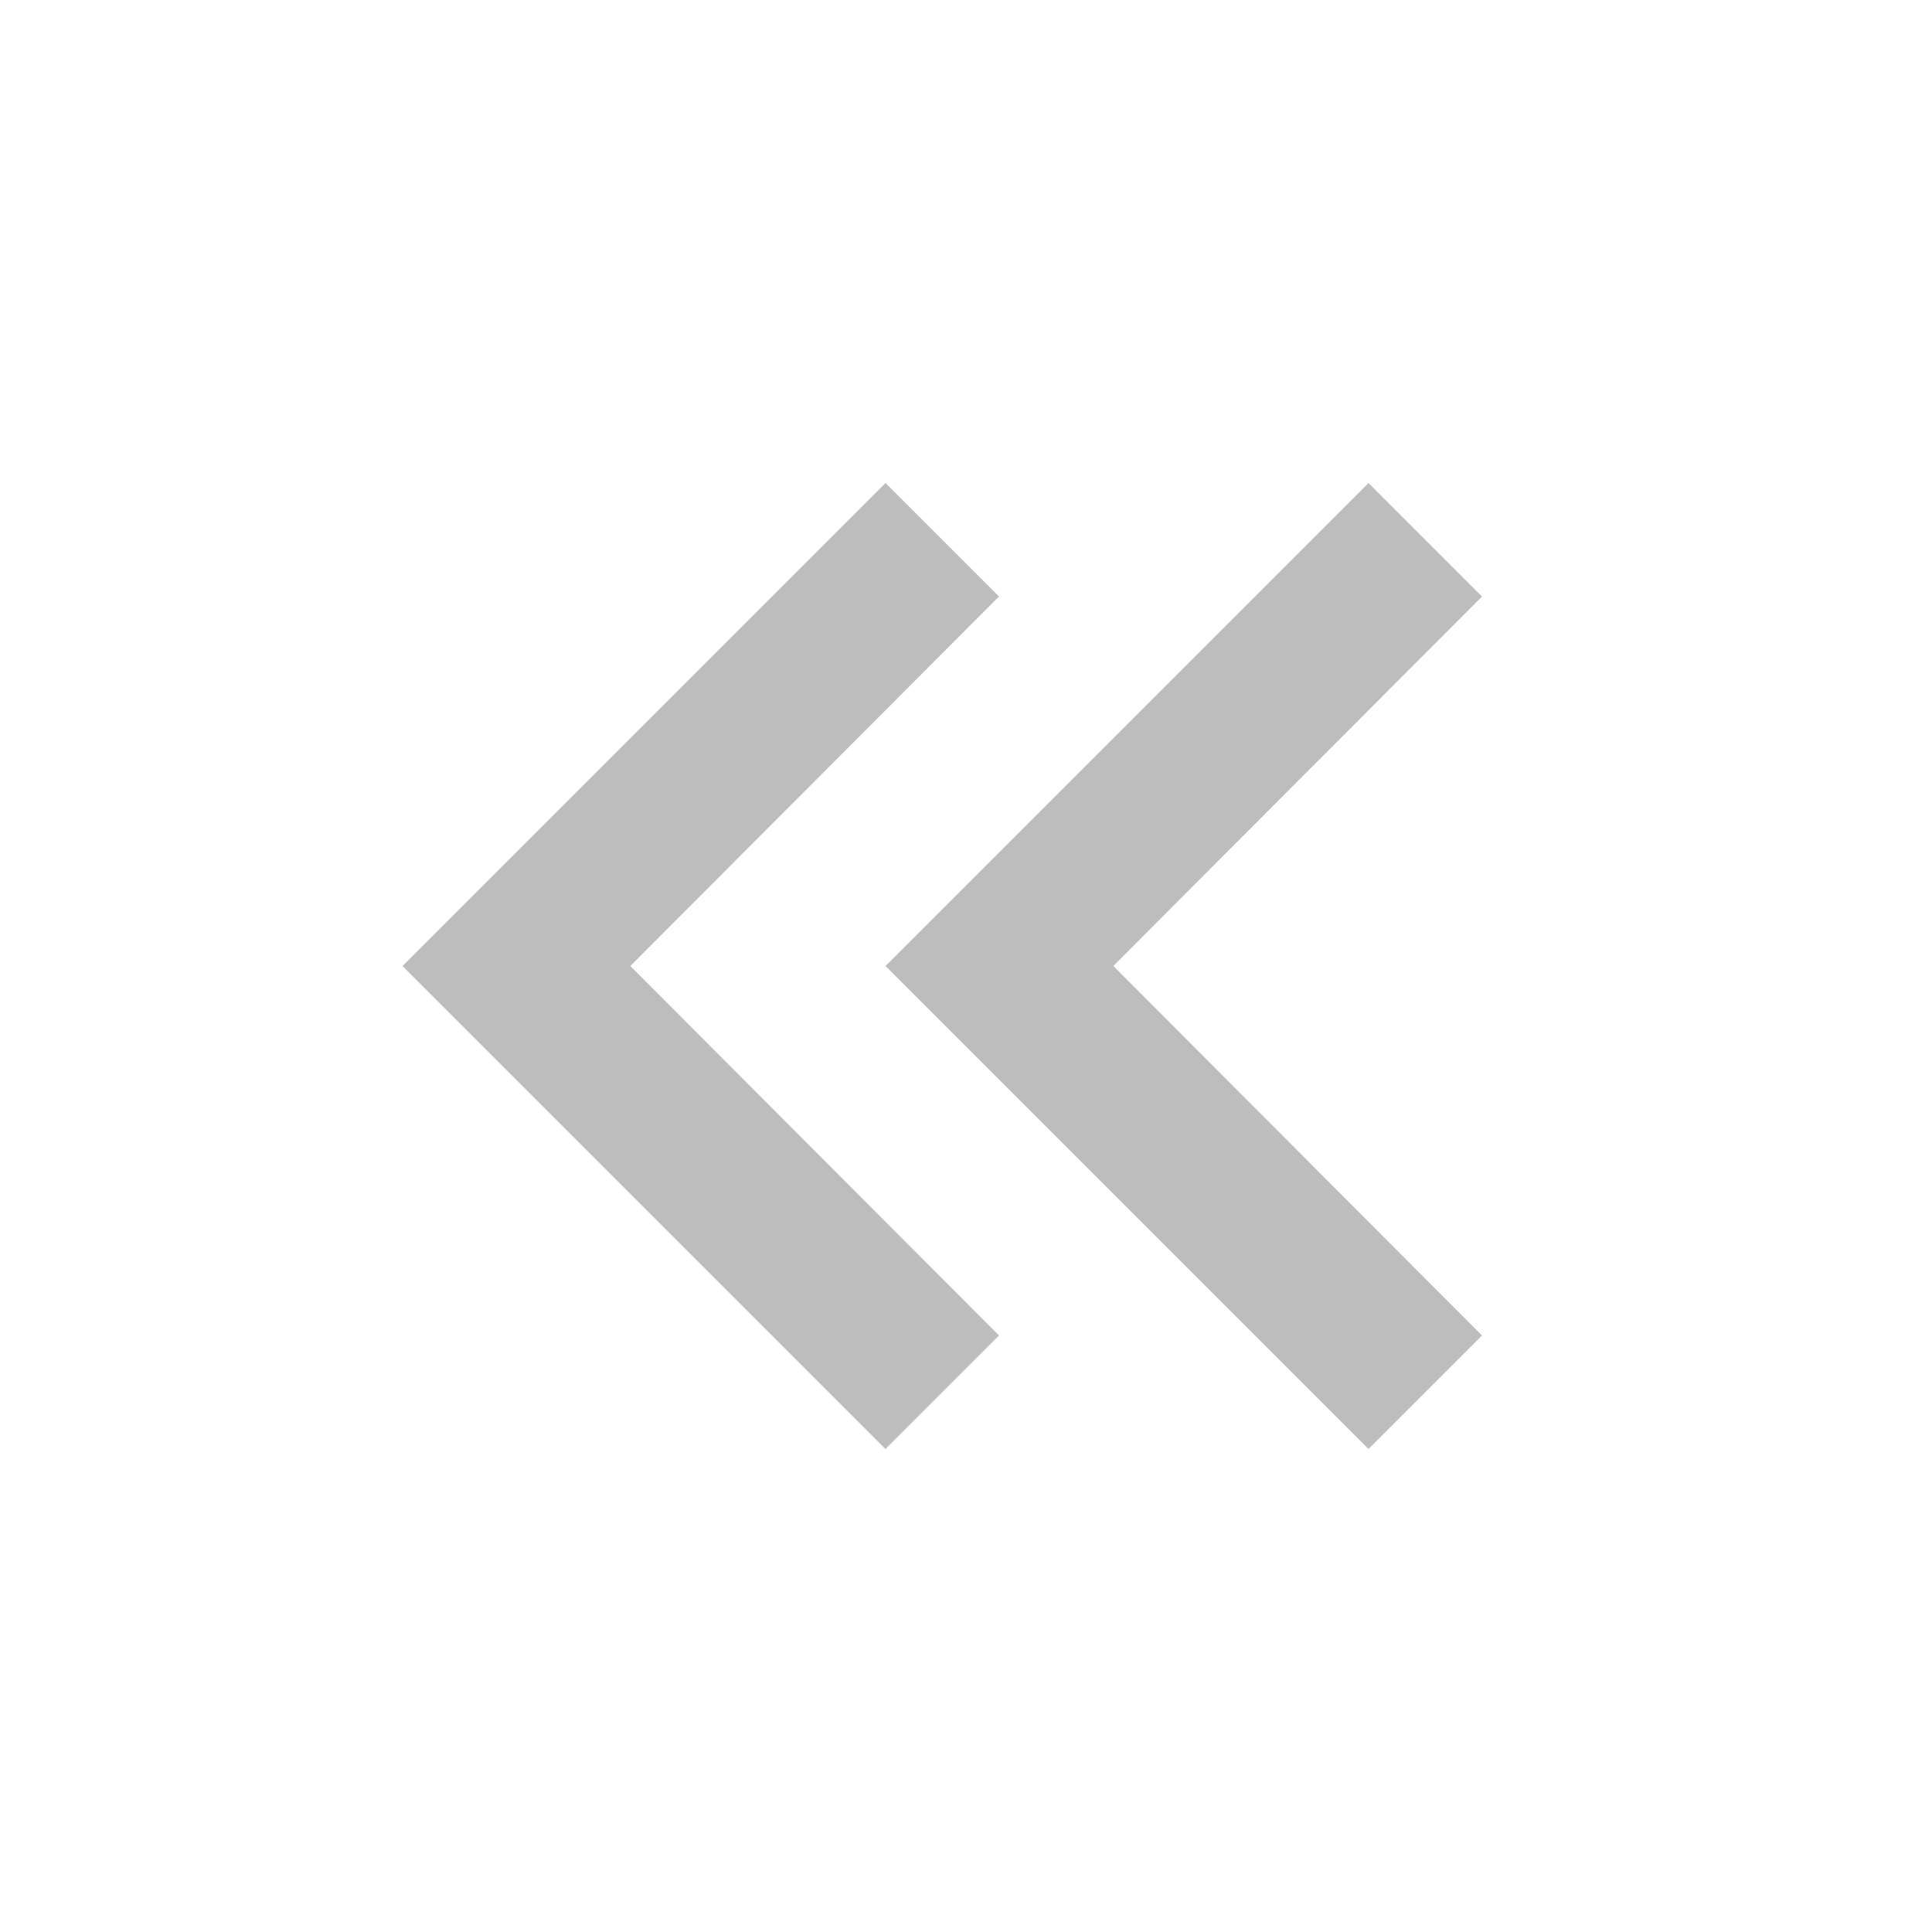
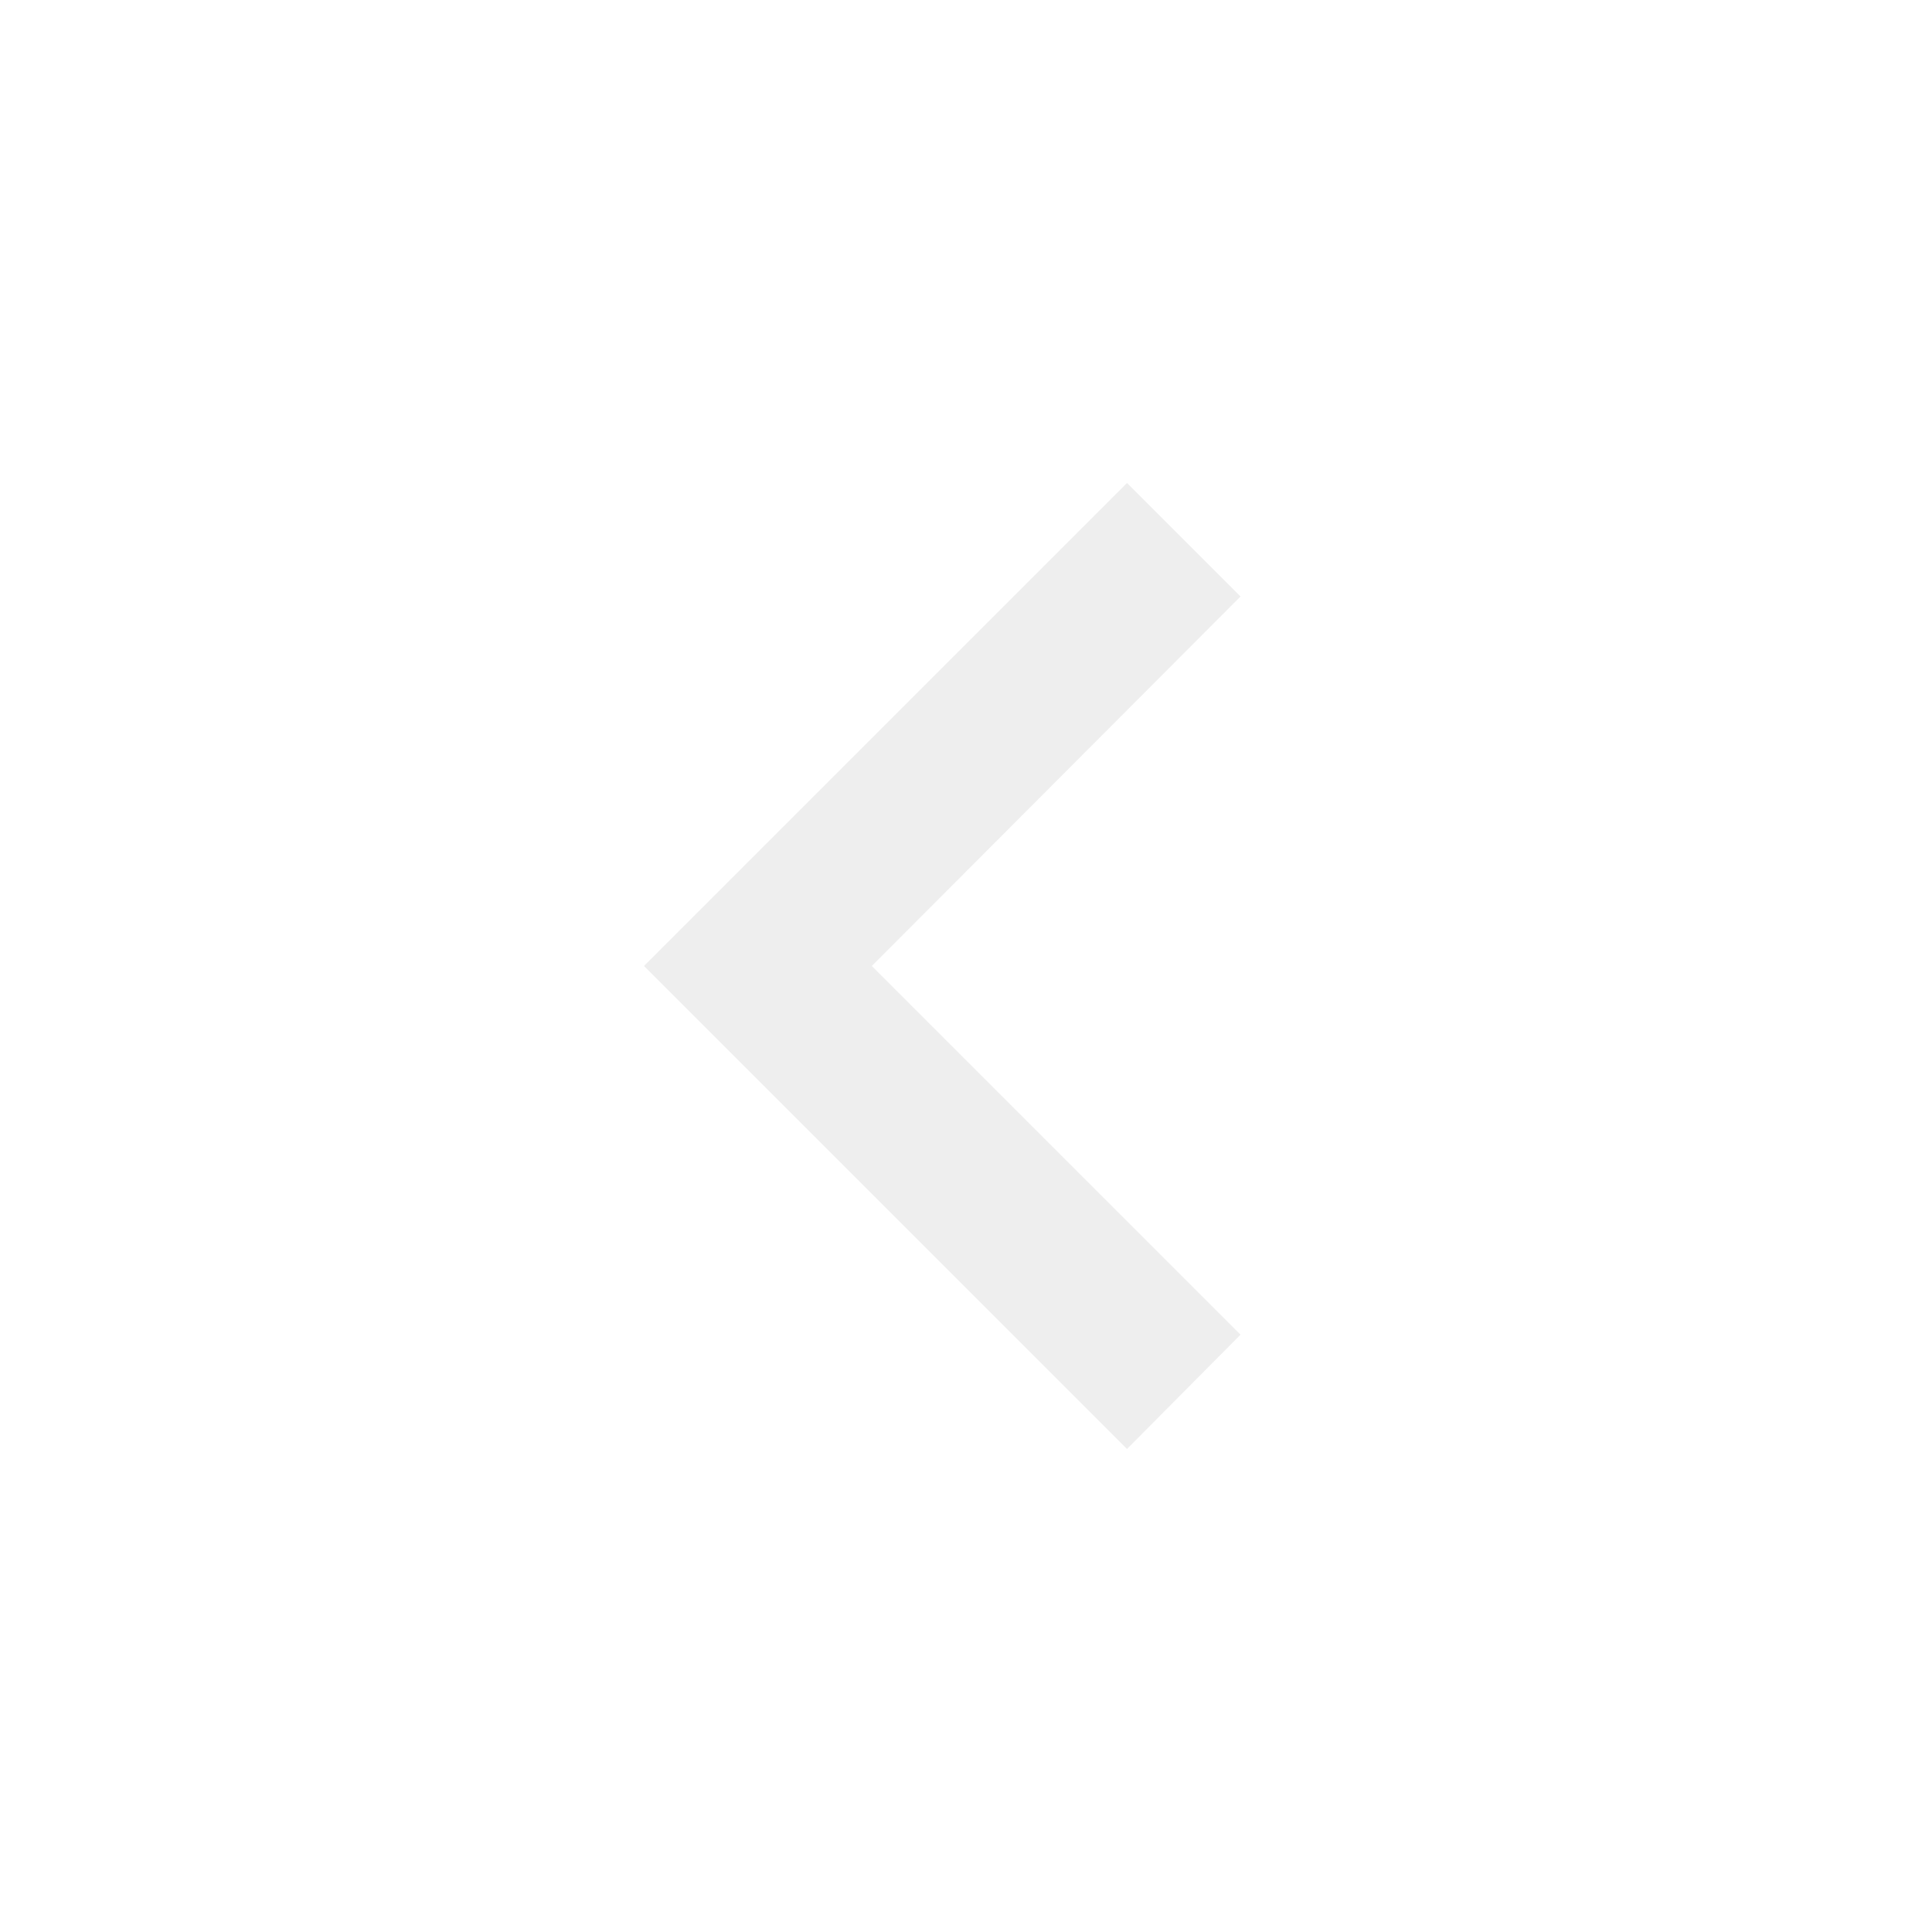
<svg xmlns="http://www.w3.org/2000/svg" viewBox="0 0 24 24">
-   <path d="M18.41,7.41L17,6L11,12L17,18L18.41,16.59L13.83,12L18.41,7.41M12.41,7.41L11,6L5,12L11,18L12.41,16.59L7.83,12L12.41,7.41Z" fill="#BDBDBD" />
+   <path d="M15.41,16.58L10.83,12L15.41,7.41L14,6L8,12L14,18L15.41,16.58Z" fill="#EEEEEE" />
</svg>
